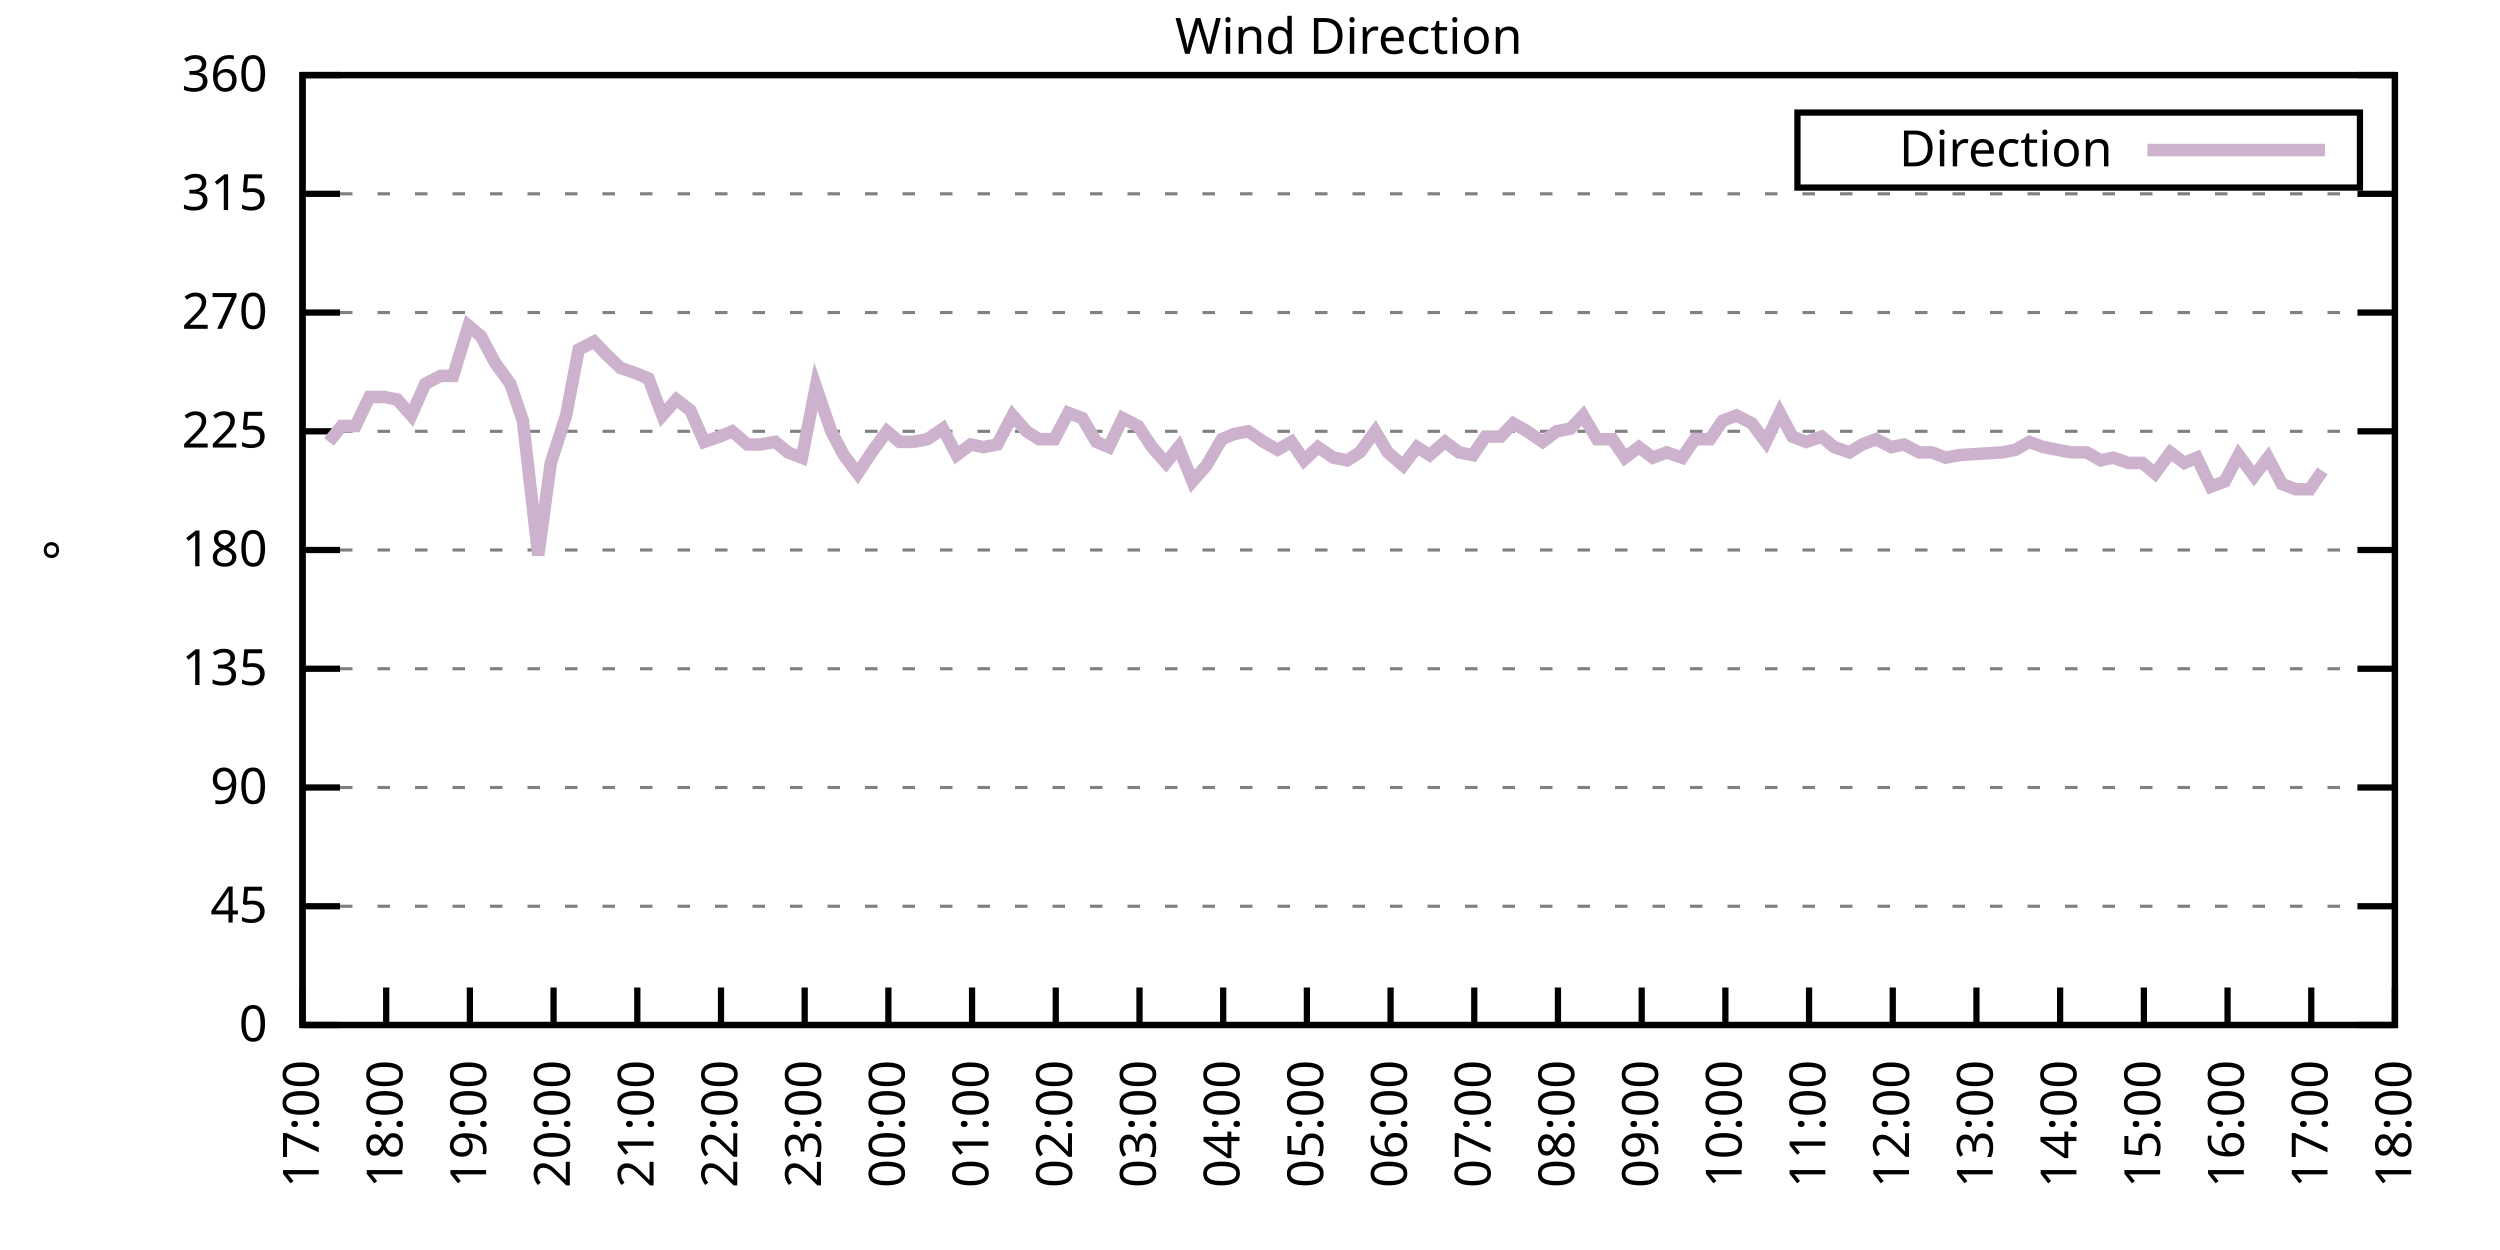
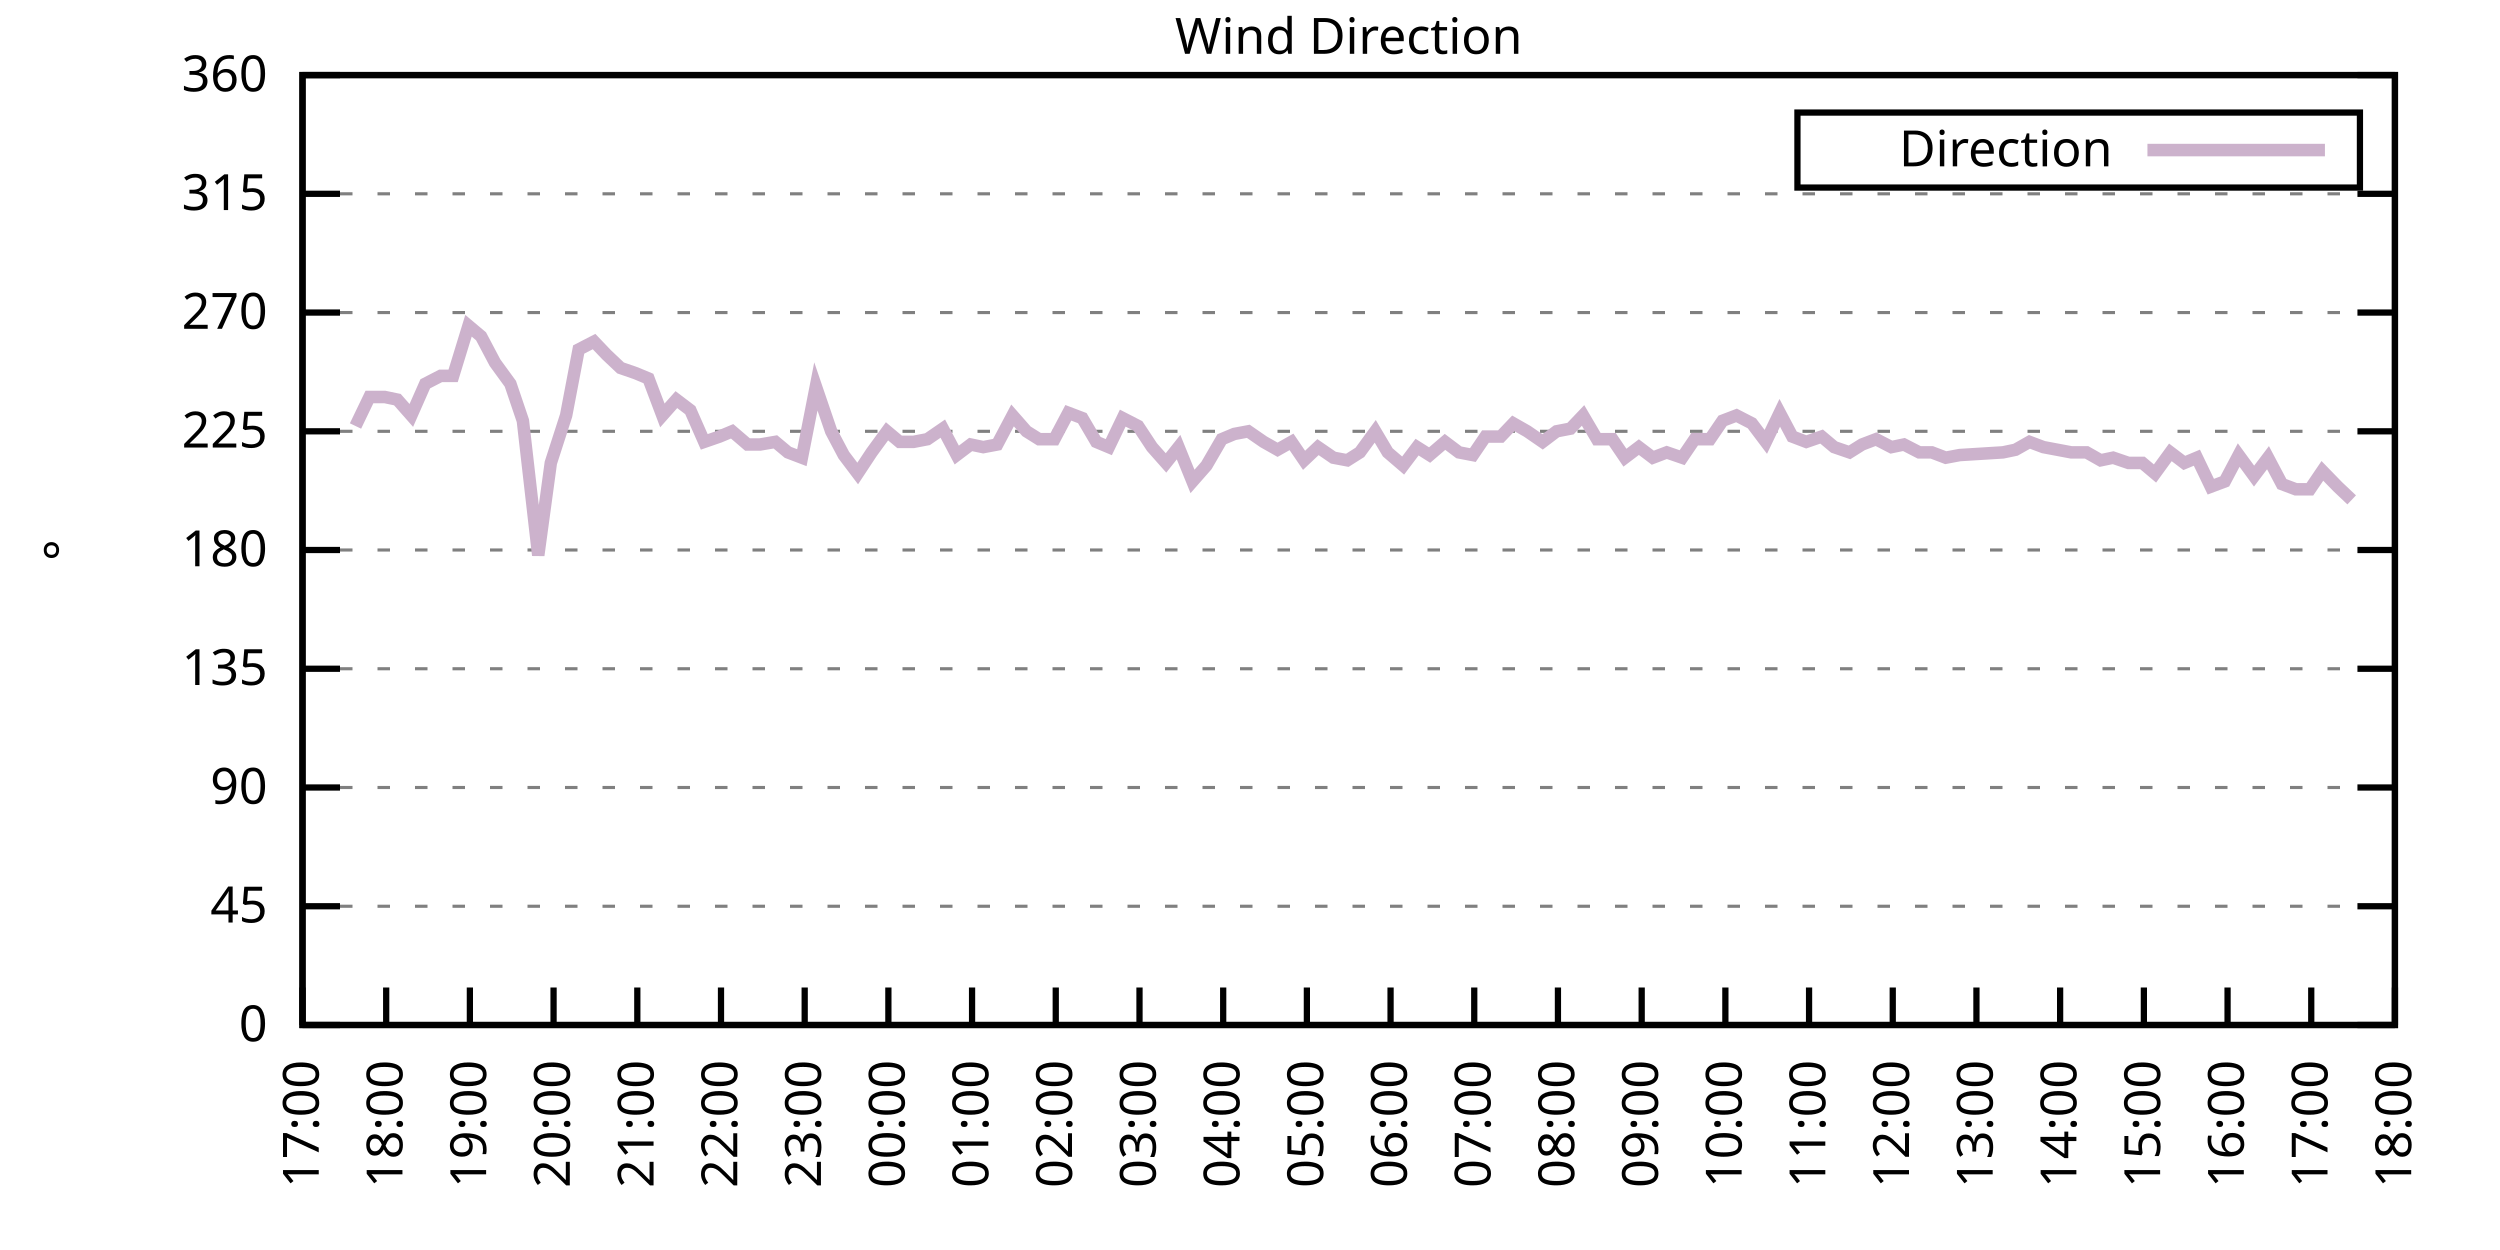
<svg xmlns="http://www.w3.org/2000/svg" xmlns:xlink="http://www.w3.org/1999/xlink" width="400" height="200" viewBox="0 0 400 200">
  <g id="gnuplot_canvas">
    <rect x="0" y="0" width="400" height="200" fill="none" />
    <defs>
      <circle id="gpDot" r="0.5" stroke-width="0.5" stroke="currentColor" />
      <path id="gpPt0" stroke-width="0.333" stroke="currentColor" d="M-1,0 h2 M0,-1 v2" />
      <path id="gpPt1" stroke-width="0.333" stroke="currentColor" d="M-1,-1 L1,1 M1,-1 L-1,1" />
      <path id="gpPt2" stroke-width="0.333" stroke="currentColor" d="M-1,0 L1,0 M0,-1 L0,1 M-1,-1 L1,1 M-1,1 L1,-1" />
      <rect id="gpPt3" stroke-width="0.333" stroke="currentColor" x="-1" y="-1" width="2" height="2" />
      <rect id="gpPt4" stroke-width="0.333" stroke="currentColor" fill="currentColor" x="-1" y="-1" width="2" height="2" />
      <circle id="gpPt5" stroke-width="0.333" stroke="currentColor" cx="0" cy="0" r="1" />
      <use xlink:href="#gpPt5" id="gpPt6" fill="currentColor" stroke="none" />
      <path id="gpPt7" stroke-width="0.333" stroke="currentColor" d="M0,-1.33 L-1.33,0.67 L1.33,0.67 z" />
      <use xlink:href="#gpPt7" id="gpPt8" fill="currentColor" stroke="none" />
      <use xlink:href="#gpPt7" id="gpPt9" stroke="currentColor" transform="rotate(180)" />
      <use xlink:href="#gpPt9" id="gpPt10" fill="currentColor" stroke="none" />
      <use xlink:href="#gpPt3" id="gpPt11" stroke="currentColor" transform="rotate(45)" />
      <use xlink:href="#gpPt11" id="gpPt12" fill="currentColor" stroke="none" />
      <path id="gpPt13" stroke-width="0.333" stroke="currentColor" d="M0,1.330 L1.265,0.411 L0.782,-1.067 L-0.782,-1.076 L-1.265,0.411 z" />
      <use xlink:href="#gpPt13" id="gpPt14" fill="currentColor" stroke="none" />
      <filter id="textbox" filterUnits="objectBoundingBox" x="0" y="0" height="1" width="1">
        <feFlood flood-color="white" flood-opacity="1" result="bgnd" />
        <feComposite in="SourceGraphic" in2="bgnd" operator="atop" />
      </filter>
      <filter id="greybox" filterUnits="objectBoundingBox" x="0" y="0" height="1" width="1">
        <feFlood flood-color="lightgrey" flood-opacity="1" result="grey" />
        <feComposite in="SourceGraphic" in2="grey" operator="atop" />
      </filter>
    </defs>
    <g fill="none" color="white" stroke="currentColor" stroke-width="1.00" stroke-linecap="butt" stroke-linejoin="miter">
</g>
    <g fill="none" color="black" stroke="currentColor" stroke-width="1.00" stroke-linecap="butt" stroke-linejoin="miter">
      <g stroke="none" shape-rendering="crispEdges">
        <polygon fill="rgb(255, 255, 255)" points="48.40,164.00 383.18,164.00 383.18,12.02 48.40,12.02 " />
      </g>
    </g>
    <g fill="none" color="black" stroke="currentColor" stroke-width="1.00" stroke-linecap="butt" stroke-linejoin="miter">
</g>
    <g fill="none" color="black" stroke="black" stroke-width="0.50" stroke-linecap="butt" stroke-linejoin="miter">
</g>
    <g fill="none" color="gray" stroke="currentColor" stroke-width="0.50" stroke-linecap="butt" stroke-linejoin="miter">
      <path stroke="gray" stroke-dasharray="2,4" class="gridline" d="M48.40,164.00 L383.19,164.00  " />
    </g>
    <g fill="none" color="gray" stroke="gray" stroke-width="1.00" stroke-linecap="butt" stroke-linejoin="miter">
</g>
    <g fill="none" color="black" stroke="currentColor" stroke-width="1.00" stroke-linecap="butt" stroke-linejoin="miter">
      <path stroke="black" d="M48.40,164.00 L54.40,164.00 M383.19,164.00 L377.19,164.00  " />
      <g transform="translate(42.80,166.60)" stroke="none" fill="black" font-family="Sans" font-size="8.00" text-anchor="end">
        <text>
          <tspan font-family="Sans"> 0</tspan>
        </text>
      </g>
    </g>
    <g fill="none" color="black" stroke="currentColor" stroke-width="1.00" stroke-linecap="butt" stroke-linejoin="miter">
</g>
    <g fill="none" color="black" stroke="black" stroke-width="0.50" stroke-linecap="butt" stroke-linejoin="miter">
</g>
    <g fill="none" color="gray" stroke="currentColor" stroke-width="0.50" stroke-linecap="butt" stroke-linejoin="miter">
      <path stroke="gray" stroke-dasharray="2,4" class="gridline" d="M48.40,145.00 L383.19,145.00  " />
    </g>
    <g fill="none" color="gray" stroke="gray" stroke-width="1.00" stroke-linecap="butt" stroke-linejoin="miter">
</g>
    <g fill="none" color="black" stroke="currentColor" stroke-width="1.00" stroke-linecap="butt" stroke-linejoin="miter">
      <path stroke="black" d="M48.40,145.00 L54.40,145.00 M383.19,145.00 L377.19,145.00  " />
      <g transform="translate(42.80,147.60)" stroke="none" fill="black" font-family="Sans" font-size="8.00" text-anchor="end">
        <text>
          <tspan font-family="Sans"> 45</tspan>
        </text>
      </g>
    </g>
    <g fill="none" color="black" stroke="currentColor" stroke-width="1.00" stroke-linecap="butt" stroke-linejoin="miter">
</g>
    <g fill="none" color="black" stroke="black" stroke-width="0.50" stroke-linecap="butt" stroke-linejoin="miter">
</g>
    <g fill="none" color="gray" stroke="currentColor" stroke-width="0.50" stroke-linecap="butt" stroke-linejoin="miter">
      <path stroke="gray" stroke-dasharray="2,4" class="gridline" d="M48.40,126.00 L383.19,126.00  " />
    </g>
    <g fill="none" color="gray" stroke="gray" stroke-width="1.00" stroke-linecap="butt" stroke-linejoin="miter">
</g>
    <g fill="none" color="black" stroke="currentColor" stroke-width="1.00" stroke-linecap="butt" stroke-linejoin="miter">
      <path stroke="black" d="M48.40,126.00 L54.40,126.00 M383.19,126.00 L377.19,126.00  " />
      <g transform="translate(42.80,128.60)" stroke="none" fill="black" font-family="Sans" font-size="8.00" text-anchor="end">
        <text>
          <tspan font-family="Sans"> 90</tspan>
        </text>
      </g>
    </g>
    <g fill="none" color="black" stroke="currentColor" stroke-width="1.00" stroke-linecap="butt" stroke-linejoin="miter">
</g>
    <g fill="none" color="black" stroke="black" stroke-width="0.50" stroke-linecap="butt" stroke-linejoin="miter">
</g>
    <g fill="none" color="gray" stroke="currentColor" stroke-width="0.50" stroke-linecap="butt" stroke-linejoin="miter">
      <path stroke="gray" stroke-dasharray="2,4" class="gridline" d="M48.40,107.00 L383.19,107.00  " />
    </g>
    <g fill="none" color="gray" stroke="gray" stroke-width="1.00" stroke-linecap="butt" stroke-linejoin="miter">
</g>
    <g fill="none" color="black" stroke="currentColor" stroke-width="1.00" stroke-linecap="butt" stroke-linejoin="miter">
      <path stroke="black" d="M48.40,107.00 L54.40,107.00 M383.19,107.00 L377.19,107.00  " />
      <g transform="translate(42.80,109.60)" stroke="none" fill="black" font-family="Sans" font-size="8.00" text-anchor="end">
        <text>
          <tspan font-family="Sans"> 135</tspan>
        </text>
      </g>
    </g>
    <g fill="none" color="black" stroke="currentColor" stroke-width="1.00" stroke-linecap="butt" stroke-linejoin="miter">
</g>
    <g fill="none" color="black" stroke="black" stroke-width="0.50" stroke-linecap="butt" stroke-linejoin="miter">
</g>
    <g fill="none" color="gray" stroke="currentColor" stroke-width="0.50" stroke-linecap="butt" stroke-linejoin="miter">
      <path stroke="gray" stroke-dasharray="2,4" class="gridline" d="M48.40,88.00 L383.19,88.00  " />
    </g>
    <g fill="none" color="gray" stroke="gray" stroke-width="1.00" stroke-linecap="butt" stroke-linejoin="miter">
</g>
    <g fill="none" color="black" stroke="currentColor" stroke-width="1.00" stroke-linecap="butt" stroke-linejoin="miter">
      <path stroke="black" d="M48.40,88.00 L54.40,88.00 M383.19,88.00 L377.19,88.00  " />
      <g transform="translate(42.80,90.60)" stroke="none" fill="black" font-family="Sans" font-size="8.00" text-anchor="end">
        <text>
          <tspan font-family="Sans"> 180</tspan>
        </text>
      </g>
    </g>
    <g fill="none" color="black" stroke="currentColor" stroke-width="1.00" stroke-linecap="butt" stroke-linejoin="miter">
</g>
    <g fill="none" color="black" stroke="black" stroke-width="0.50" stroke-linecap="butt" stroke-linejoin="miter">
</g>
    <g fill="none" color="gray" stroke="currentColor" stroke-width="0.50" stroke-linecap="butt" stroke-linejoin="miter">
      <path stroke="gray" stroke-dasharray="2,4" class="gridline" d="M48.40,69.01 L383.19,69.01  " />
    </g>
    <g fill="none" color="gray" stroke="gray" stroke-width="1.00" stroke-linecap="butt" stroke-linejoin="miter">
</g>
    <g fill="none" color="black" stroke="currentColor" stroke-width="1.00" stroke-linecap="butt" stroke-linejoin="miter">
      <path stroke="black" d="M48.40,69.01 L54.40,69.01 M383.19,69.01 L377.19,69.01  " />
      <g transform="translate(42.80,71.61)" stroke="none" fill="black" font-family="Sans" font-size="8.00" text-anchor="end">
        <text>
          <tspan font-family="Sans"> 225</tspan>
        </text>
      </g>
    </g>
    <g fill="none" color="black" stroke="currentColor" stroke-width="1.00" stroke-linecap="butt" stroke-linejoin="miter">
</g>
    <g fill="none" color="black" stroke="black" stroke-width="0.50" stroke-linecap="butt" stroke-linejoin="miter">
</g>
    <g fill="none" color="gray" stroke="currentColor" stroke-width="0.50" stroke-linecap="butt" stroke-linejoin="miter">
      <path stroke="gray" stroke-dasharray="2,4" class="gridline" d="M48.40,50.01 L383.19,50.01  " />
    </g>
    <g fill="none" color="gray" stroke="gray" stroke-width="1.00" stroke-linecap="butt" stroke-linejoin="miter">
</g>
    <g fill="none" color="black" stroke="currentColor" stroke-width="1.00" stroke-linecap="butt" stroke-linejoin="miter">
      <path stroke="black" d="M48.40,50.01 L54.40,50.01 M383.19,50.01 L377.19,50.01  " />
      <g transform="translate(42.80,52.61)" stroke="none" fill="black" font-family="Sans" font-size="8.00" text-anchor="end">
        <text>
          <tspan font-family="Sans"> 270</tspan>
        </text>
      </g>
    </g>
    <g fill="none" color="black" stroke="currentColor" stroke-width="1.00" stroke-linecap="butt" stroke-linejoin="miter">
</g>
    <g fill="none" color="black" stroke="black" stroke-width="0.50" stroke-linecap="butt" stroke-linejoin="miter">
</g>
    <g fill="none" color="gray" stroke="currentColor" stroke-width="0.50" stroke-linecap="butt" stroke-linejoin="miter">
      <path stroke="gray" stroke-dasharray="2,4" class="gridline" d="M48.40,31.01 L383.19,31.01  " />
    </g>
    <g fill="none" color="gray" stroke="gray" stroke-width="1.00" stroke-linecap="butt" stroke-linejoin="miter">
</g>
    <g fill="none" color="black" stroke="currentColor" stroke-width="1.00" stroke-linecap="butt" stroke-linejoin="miter">
      <path stroke="black" d="M48.40,31.01 L54.40,31.01 M383.19,31.01 L377.19,31.01  " />
      <g transform="translate(42.80,33.61)" stroke="none" fill="black" font-family="Sans" font-size="8.00" text-anchor="end">
        <text>
          <tspan font-family="Sans"> 315</tspan>
        </text>
      </g>
    </g>
    <g fill="none" color="black" stroke="currentColor" stroke-width="1.00" stroke-linecap="butt" stroke-linejoin="miter">
</g>
    <g fill="none" color="black" stroke="black" stroke-width="0.50" stroke-linecap="butt" stroke-linejoin="miter">
</g>
    <g fill="none" color="gray" stroke="currentColor" stroke-width="0.50" stroke-linecap="butt" stroke-linejoin="miter">
      <path stroke="gray" stroke-dasharray="2,4" class="gridline" d="M48.40,12.01 L383.19,12.01  " />
    </g>
    <g fill="none" color="gray" stroke="gray" stroke-width="1.00" stroke-linecap="butt" stroke-linejoin="miter">
</g>
    <g fill="none" color="black" stroke="currentColor" stroke-width="1.00" stroke-linecap="butt" stroke-linejoin="miter">
      <path stroke="black" d="M48.40,12.01 L54.40,12.01 M383.19,12.01 L377.19,12.01  " />
      <g transform="translate(42.80,14.61)" stroke="none" fill="black" font-family="Sans" font-size="8.00" text-anchor="end">
        <text>
          <tspan font-family="Sans"> 360</tspan>
        </text>
      </g>
    </g>
    <g fill="none" color="black" stroke="currentColor" stroke-width="1.00" stroke-linecap="butt" stroke-linejoin="miter">
      <path stroke="black" d="M48.40,164.00 L48.40,158.00  " />
      <g transform="translate(51.00,169.60) rotate(270.00)" stroke="none" fill="black" font-family="Sans" font-size="8.00" text-anchor="end">
        <text>
          <tspan font-family="Sans">17:00</tspan>
        </text>
      </g>
    </g>
    <g fill="none" color="black" stroke="currentColor" stroke-width="1.00" stroke-linecap="butt" stroke-linejoin="miter">
      <path stroke="black" d="M61.79,164.00 L61.79,158.00  " />
      <g transform="translate(64.39,169.60) rotate(270.00)" stroke="none" fill="black" font-family="Sans" font-size="8.00" text-anchor="end">
        <text>
          <tspan font-family="Sans">18:00</tspan>
        </text>
      </g>
    </g>
    <g fill="none" color="black" stroke="currentColor" stroke-width="1.00" stroke-linecap="butt" stroke-linejoin="miter">
      <path stroke="black" d="M75.18,164.00 L75.18,158.00  " />
      <g transform="translate(77.78,169.60) rotate(270.00)" stroke="none" fill="black" font-family="Sans" font-size="8.00" text-anchor="end">
        <text>
          <tspan font-family="Sans">19:00</tspan>
        </text>
      </g>
    </g>
    <g fill="none" color="black" stroke="currentColor" stroke-width="1.00" stroke-linecap="butt" stroke-linejoin="miter">
      <path stroke="black" d="M88.57,164.00 L88.57,158.00  " />
      <g transform="translate(91.17,169.60) rotate(270.00)" stroke="none" fill="black" font-family="Sans" font-size="8.00" text-anchor="end">
        <text>
          <tspan font-family="Sans">20:00</tspan>
        </text>
      </g>
    </g>
    <g fill="none" color="black" stroke="currentColor" stroke-width="1.00" stroke-linecap="butt" stroke-linejoin="miter">
      <path stroke="black" d="M101.97,164.00 L101.97,158.00  " />
      <g transform="translate(104.57,169.60) rotate(270.00)" stroke="none" fill="black" font-family="Sans" font-size="8.00" text-anchor="end">
        <text>
          <tspan font-family="Sans">21:00</tspan>
        </text>
      </g>
    </g>
    <g fill="none" color="black" stroke="currentColor" stroke-width="1.00" stroke-linecap="butt" stroke-linejoin="miter">
      <path stroke="black" d="M115.36,164.00 L115.36,158.00  " />
      <g transform="translate(117.96,169.60) rotate(270.00)" stroke="none" fill="black" font-family="Sans" font-size="8.00" text-anchor="end">
        <text>
          <tspan font-family="Sans">22:00</tspan>
        </text>
      </g>
    </g>
    <g fill="none" color="black" stroke="currentColor" stroke-width="1.00" stroke-linecap="butt" stroke-linejoin="miter">
      <path stroke="black" d="M128.75,164.00 L128.75,158.00  " />
      <g transform="translate(131.35,169.60) rotate(270.00)" stroke="none" fill="black" font-family="Sans" font-size="8.00" text-anchor="end">
        <text>
          <tspan font-family="Sans">23:00</tspan>
        </text>
      </g>
    </g>
    <g fill="none" color="black" stroke="currentColor" stroke-width="1.00" stroke-linecap="butt" stroke-linejoin="miter">
      <path stroke="black" d="M142.14,164.00 L142.14,158.00  " />
      <g transform="translate(144.74,169.60) rotate(270.00)" stroke="none" fill="black" font-family="Sans" font-size="8.00" text-anchor="end">
        <text>
          <tspan font-family="Sans">00:00</tspan>
        </text>
      </g>
    </g>
    <g fill="none" color="black" stroke="currentColor" stroke-width="1.00" stroke-linecap="butt" stroke-linejoin="miter">
      <path stroke="black" d="M155.53,164.00 L155.53,158.00  " />
      <g transform="translate(158.13,169.60) rotate(270.00)" stroke="none" fill="black" font-family="Sans" font-size="8.00" text-anchor="end">
        <text>
          <tspan font-family="Sans">01:00</tspan>
        </text>
      </g>
    </g>
    <g fill="none" color="black" stroke="currentColor" stroke-width="1.00" stroke-linecap="butt" stroke-linejoin="miter">
      <path stroke="black" d="M168.92,164.00 L168.92,158.00  " />
      <g transform="translate(171.52,169.60) rotate(270.00)" stroke="none" fill="black" font-family="Sans" font-size="8.00" text-anchor="end">
        <text>
          <tspan font-family="Sans">02:00</tspan>
        </text>
      </g>
    </g>
    <g fill="none" color="black" stroke="currentColor" stroke-width="1.00" stroke-linecap="butt" stroke-linejoin="miter">
      <path stroke="black" d="M182.32,164.00 L182.32,158.00  " />
      <g transform="translate(184.92,169.60) rotate(270.00)" stroke="none" fill="black" font-family="Sans" font-size="8.00" text-anchor="end">
        <text>
          <tspan font-family="Sans">03:00</tspan>
        </text>
      </g>
    </g>
    <g fill="none" color="black" stroke="currentColor" stroke-width="1.00" stroke-linecap="butt" stroke-linejoin="miter">
      <path stroke="black" d="M195.71,164.00 L195.71,158.00  " />
      <g transform="translate(198.31,169.60) rotate(270.00)" stroke="none" fill="black" font-family="Sans" font-size="8.00" text-anchor="end">
        <text>
          <tspan font-family="Sans">04:00</tspan>
        </text>
      </g>
    </g>
    <g fill="none" color="black" stroke="currentColor" stroke-width="1.00" stroke-linecap="butt" stroke-linejoin="miter">
      <path stroke="black" d="M209.10,164.00 L209.10,158.00  " />
      <g transform="translate(211.70,169.60) rotate(270.00)" stroke="none" fill="black" font-family="Sans" font-size="8.00" text-anchor="end">
        <text>
          <tspan font-family="Sans">05:00</tspan>
        </text>
      </g>
    </g>
    <g fill="none" color="black" stroke="currentColor" stroke-width="1.00" stroke-linecap="butt" stroke-linejoin="miter">
      <path stroke="black" d="M222.49,164.00 L222.49,158.00  " />
      <g transform="translate(225.09,169.60) rotate(270.00)" stroke="none" fill="black" font-family="Sans" font-size="8.00" text-anchor="end">
        <text>
          <tspan font-family="Sans">06:00</tspan>
        </text>
      </g>
    </g>
    <g fill="none" color="black" stroke="currentColor" stroke-width="1.00" stroke-linecap="butt" stroke-linejoin="miter">
      <path stroke="black" d="M235.88,164.00 L235.88,158.00  " />
      <g transform="translate(238.48,169.60) rotate(270.00)" stroke="none" fill="black" font-family="Sans" font-size="8.00" text-anchor="end">
        <text>
          <tspan font-family="Sans">07:00</tspan>
        </text>
      </g>
    </g>
    <g fill="none" color="black" stroke="currentColor" stroke-width="1.00" stroke-linecap="butt" stroke-linejoin="miter">
      <path stroke="black" d="M249.27,164.00 L249.27,158.00  " />
      <g transform="translate(251.87,169.60) rotate(270.00)" stroke="none" fill="black" font-family="Sans" font-size="8.00" text-anchor="end">
        <text>
          <tspan font-family="Sans">08:00</tspan>
        </text>
      </g>
    </g>
    <g fill="none" color="black" stroke="currentColor" stroke-width="1.00" stroke-linecap="butt" stroke-linejoin="miter">
      <path stroke="black" d="M262.67,164.00 L262.67,158.00  " />
      <g transform="translate(265.27,169.60) rotate(270.00)" stroke="none" fill="black" font-family="Sans" font-size="8.00" text-anchor="end">
        <text>
          <tspan font-family="Sans">09:00</tspan>
        </text>
      </g>
    </g>
    <g fill="none" color="black" stroke="currentColor" stroke-width="1.00" stroke-linecap="butt" stroke-linejoin="miter">
      <path stroke="black" d="M276.06,164.00 L276.06,158.00  " />
      <g transform="translate(278.66,169.60) rotate(270.00)" stroke="none" fill="black" font-family="Sans" font-size="8.00" text-anchor="end">
        <text>
          <tspan font-family="Sans">10:00</tspan>
        </text>
      </g>
    </g>
    <g fill="none" color="black" stroke="currentColor" stroke-width="1.00" stroke-linecap="butt" stroke-linejoin="miter">
      <path stroke="black" d="M289.45,164.00 L289.45,158.00  " />
      <g transform="translate(292.05,169.60) rotate(270.00)" stroke="none" fill="black" font-family="Sans" font-size="8.00" text-anchor="end">
        <text>
          <tspan font-family="Sans">11:00</tspan>
        </text>
      </g>
    </g>
    <g fill="none" color="black" stroke="currentColor" stroke-width="1.00" stroke-linecap="butt" stroke-linejoin="miter">
      <path stroke="black" d="M302.84,164.00 L302.84,158.00  " />
      <g transform="translate(305.44,169.60) rotate(270.00)" stroke="none" fill="black" font-family="Sans" font-size="8.00" text-anchor="end">
        <text>
          <tspan font-family="Sans">12:00</tspan>
        </text>
      </g>
    </g>
    <g fill="none" color="black" stroke="currentColor" stroke-width="1.00" stroke-linecap="butt" stroke-linejoin="miter">
      <path stroke="black" d="M316.23,164.00 L316.23,158.00  " />
      <g transform="translate(318.83,169.60) rotate(270.00)" stroke="none" fill="black" font-family="Sans" font-size="8.00" text-anchor="end">
        <text>
          <tspan font-family="Sans">13:00</tspan>
        </text>
      </g>
    </g>
    <g fill="none" color="black" stroke="currentColor" stroke-width="1.00" stroke-linecap="butt" stroke-linejoin="miter">
      <path stroke="black" d="M329.62,164.00 L329.62,158.00  " />
      <g transform="translate(332.22,169.60) rotate(270.00)" stroke="none" fill="black" font-family="Sans" font-size="8.00" text-anchor="end">
        <text>
          <tspan font-family="Sans">14:00</tspan>
        </text>
      </g>
    </g>
    <g fill="none" color="black" stroke="currentColor" stroke-width="1.00" stroke-linecap="butt" stroke-linejoin="miter">
      <path stroke="black" d="M343.02,164.00 L343.02,158.00  " />
      <g transform="translate(345.62,169.60) rotate(270.00)" stroke="none" fill="black" font-family="Sans" font-size="8.00" text-anchor="end">
        <text>
          <tspan font-family="Sans">15:00</tspan>
        </text>
      </g>
    </g>
    <g fill="none" color="black" stroke="currentColor" stroke-width="1.00" stroke-linecap="butt" stroke-linejoin="miter">
      <path stroke="black" d="M356.41,164.00 L356.41,158.00  " />
      <g transform="translate(359.01,169.60) rotate(270.00)" stroke="none" fill="black" font-family="Sans" font-size="8.00" text-anchor="end">
        <text>
          <tspan font-family="Sans">16:00</tspan>
        </text>
      </g>
    </g>
    <g fill="none" color="black" stroke="currentColor" stroke-width="1.00" stroke-linecap="butt" stroke-linejoin="miter">
      <path stroke="black" d="M369.80,164.00 L369.80,158.00  " />
      <g transform="translate(372.40,169.60) rotate(270.00)" stroke="none" fill="black" font-family="Sans" font-size="8.00" text-anchor="end">
        <text>
          <tspan font-family="Sans">17:00</tspan>
        </text>
      </g>
    </g>
    <g fill="none" color="black" stroke="currentColor" stroke-width="1.00" stroke-linecap="butt" stroke-linejoin="miter">
      <path stroke="black" d="M383.19,164.00 L383.19,158.00  " />
      <g transform="translate(385.79,169.60) rotate(270.00)" stroke="none" fill="black" font-family="Sans" font-size="8.00" text-anchor="end">
        <text>
          <tspan font-family="Sans">18:00</tspan>
        </text>
      </g>
    </g>
    <g fill="none" color="black" stroke="currentColor" stroke-width="1.00" stroke-linecap="butt" stroke-linejoin="miter">
</g>
    <g fill="none" color="black" stroke="currentColor" stroke-width="1.00" stroke-linecap="butt" stroke-linejoin="miter">
      <path stroke="black" d="M48.40,12.01 L48.40,164.00 L383.19,164.00 L383.19,12.01 L48.40,12.01 Z  " />
    </g>
    <g fill="none" color="black" stroke="currentColor" stroke-width="1.00" stroke-linecap="butt" stroke-linejoin="miter">
</g>
    <g fill="none" color="black" stroke="currentColor" stroke-width="1.00" stroke-linecap="butt" stroke-linejoin="miter">
      <path stroke="black" d="M287.59,30.01 L287.59,18.01 L377.59,18.01 L377.59,30.01 L287.59,30.01 Z  " />
    </g>
    <g id="Wind_direction_plot_1">
      <g fill="none" color="white" stroke="black" stroke-width="2.00" stroke-linecap="butt" stroke-linejoin="miter">
</g>
      <g fill="none" color="black" stroke="currentColor" stroke-width="2.00" stroke-linecap="butt" stroke-linejoin="miter">
        <g transform="translate(337.99,26.61)" stroke="none" fill="black" font-family="Sans" font-size="8.00" text-anchor="end">
          <text>
            <tspan font-family="Sans">Direction</tspan>
          </text>
        </g>
      </g>
      <g fill="none" color="black" stroke="currentColor" stroke-width="2.00" stroke-linecap="butt" stroke-linejoin="miter">
-         <path stroke="rgb(204, 178, 204)" d="M343.59,24.01 L371.99,24.01 M52.64,70.70 L54.65,68.16 L56.88,68.16 L59.11,63.52 L61.57,63.52 L63.58,63.94   L65.81,66.47 L68.04,61.41 L70.50,60.14 L72.50,60.14 L74.96,52.12 L76.97,53.81 L79.20,58.03 L81.66,61.41   L83.66,67.32 L86.12,88.85 L88.13,74.07 L90.58,66.47 L92.59,55.92 L95.05,54.65 L97.06,56.76 L99.29,58.87   L101.74,59.72 L103.75,60.56 L105.98,66.47 L108.22,63.94 L110.45,65.63 L112.68,70.70 L115.13,69.85 L117.14,69.01   L119.60,71.12 L121.61,71.12 L124.06,70.70 L126.07,72.38 L128.30,73.23 L130.54,61.83 L132.99,69.01 L135.00,72.81   L137.23,75.76 L139.46,72.38 L141.92,69.01 L143.93,70.70 L146.16,70.70 L148.39,70.27 L150.85,68.58 L153.08,72.81   L155.31,71.12 L157.32,71.54 L159.55,71.12 L162.01,66.47 L164.24,69.01 L166.25,70.27 L168.70,70.27 L170.93,66.05   L173.17,66.90 L175.40,70.70 L177.41,71.54 L179.64,66.90 L182.09,68.16 L184.32,71.54 L186.56,74.07 L188.57,71.54   L190.80,77.03 L193.03,74.49 L195.48,70.27 L197.49,69.43 L199.73,69.01 L202.18,70.70 L204.41,71.96 L206.64,70.70   L208.65,73.65 L210.88,71.54 L213.34,73.23 L215.57,73.65 L217.58,72.38 L220.04,69.01 L222.04,72.38 L224.50,74.49   L226.73,71.54 L228.74,72.81 L231.20,70.70 L233.43,72.38 L235.66,72.81 L237.67,69.85 L240.12,69.85 L242.13,67.74   L244.36,69.01 L246.82,70.70 L249.05,69.01 L251.28,68.58 L253.29,66.47 L255.52,70.27 L257.98,70.27 L259.99,73.23   L262.22,71.54 L264.45,73.23 L266.68,72.38 L269.14,73.23 L271.15,70.27 L273.60,70.27 L275.61,67.32 L277.84,66.47   L280.30,67.74 L282.53,70.70 L284.76,66.05 L286.77,69.85 L289.00,70.70 L291.46,69.85 L293.47,71.54 L295.92,72.38   L297.93,71.12 L300.16,70.27 L302.62,71.54 L304.63,71.12 L307.08,72.38 L309.09,72.38 L311.32,73.23 L313.55,72.81   L320.47,72.38 L322.48,71.96 L324.71,70.70 L326.95,71.54 L329.18,71.96 L331.41,72.38 L333.86,72.38 L336.10,73.65   L338.10,73.23 L340.56,74.07 L342.79,74.07 L344.80,75.76 L347.26,72.38 L349.49,74.07 L351.50,73.23 L353.73,77.87   L355.96,77.03 L358.19,72.81 L360.65,76.18 L362.88,73.23 L365.11,77.45 L367.34,78.29 L369.58,78.29 L371.58,75.34    " />
+         <path stroke="rgb(204, 178, 204)" d="M343.59,24.01 L371.99,24.01 M56.88,68.16 L59.11,63.52 L61.57,63.52 L63.58,63.94 L65.81,66.47 L68.04,61.41   L70.50,60.14 L72.50,60.14 L74.96,52.12 L76.97,53.81 L79.20,58.03 L81.66,61.41 L83.66,67.32 L86.12,88.85   L88.13,74.07 L90.58,66.47 L92.59,55.92 L95.05,54.65 L97.06,56.76 L99.29,58.87 L101.74,59.72 L103.75,60.56   L105.98,66.47 L108.22,63.94 L110.45,65.63 L112.68,70.70 L115.13,69.85 L117.14,69.01 L119.60,71.12 L121.61,71.12   L124.06,70.70 L126.07,72.38 L128.30,73.23 L130.54,61.83 L132.99,69.01 L135.00,72.81 L137.23,75.76 L139.46,72.38   L141.92,69.01 L143.93,70.70 L146.16,70.70 L148.39,70.27 L150.85,68.58 L153.08,72.81 L155.31,71.12 L157.32,71.54   L159.55,71.12 L162.01,66.47 L164.24,69.01 L166.25,70.27 L168.70,70.27 L170.93,66.05 L173.17,66.90 L175.40,70.70   L177.41,71.54 L179.64,66.90 L182.09,68.16 L184.32,71.54 L186.56,74.07 L188.57,71.54 L190.80,77.03 L193.03,74.49   L195.48,70.27 L197.49,69.43 L199.73,69.01 L202.18,70.70 L204.41,71.96 L206.64,70.70 L208.65,73.65 L210.88,71.54   L213.34,73.23 L215.57,73.65 L217.58,72.38 L220.04,69.01 L222.04,72.38 L224.50,74.49 L226.73,71.54 L228.74,72.81   L231.20,70.70 L233.43,72.38 L235.66,72.81 L237.67,69.85 L240.12,69.85 L242.13,67.74 L244.36,69.01 L246.82,70.70   L249.05,69.01 L251.28,68.58 L253.29,66.47 L255.52,70.27 L257.98,70.27 L259.99,73.23 L262.22,71.54 L264.45,73.23   L266.68,72.38 L269.14,73.23 L271.15,70.27 L273.60,70.27 L275.61,67.32 L277.84,66.47 L280.30,67.74 L282.53,70.70   L284.76,66.05 L286.77,69.85 L289.00,70.70 L291.46,69.85 L293.47,71.54 L295.92,72.38 L297.93,71.12 L300.16,70.27   L302.62,71.54 L304.63,71.12 L307.08,72.38 L309.09,72.38 L311.32,73.23 L313.55,72.81 L320.47,72.38 L322.48,71.96   L324.71,70.70 L326.95,71.54 L329.18,71.96 L331.41,72.38 L333.86,72.38 L336.10,73.65 L338.10,73.23 L340.56,74.07   L342.79,74.07 L344.80,75.76 L347.26,72.38 L349.49,74.07 L351.50,73.23 L353.73,77.87 L355.96,77.03 L358.19,72.81   L360.65,76.18 L362.88,73.23 L365.11,77.45 L367.34,78.29 L369.58,78.29 L371.58,75.34 L374.04,77.87 L376.27,79.98    " />
      </g>
    </g>
    <g fill="none" color="black" stroke="currentColor" stroke-width="2.00" stroke-linecap="butt" stroke-linejoin="miter">
</g>
    <g fill="none" color="black" stroke="black" stroke-width="1.00" stroke-linecap="butt" stroke-linejoin="miter">
</g>
    <g fill="none" color="black" stroke="currentColor" stroke-width="1.00" stroke-linecap="butt" stroke-linejoin="miter">
      <path stroke="black" d="M48.40,12.01 L48.40,164.00 L383.19,164.00 L383.19,12.01 L48.40,12.01 Z  " />
      <g transform="translate(12.80,88.01) rotate(270.00)" stroke="none" fill="black" font-family="Sans" font-size="8.00" text-anchor="middle">
        <text>
          <tspan font-family="Sans">°</tspan>
        </text>
      </g>
    </g>
    <g fill="none" color="black" stroke="currentColor" stroke-width="1.00" stroke-linecap="butt" stroke-linejoin="miter">
</g>
    <g fill="none" color="black" stroke="currentColor" stroke-width="1.00" stroke-linecap="butt" stroke-linejoin="miter">
      <g transform="translate(215.79,8.61)" stroke="none" fill="black" font-family="Sans" font-size="8.00" text-anchor="middle">
        <text>
          <tspan font-family="Sans">Wind Direction</tspan>
        </text>
      </g>
    </g>
    <g fill="none" color="black" stroke="currentColor" stroke-width="1.00" stroke-linecap="butt" stroke-linejoin="miter">
</g>
  </g>
</svg>
